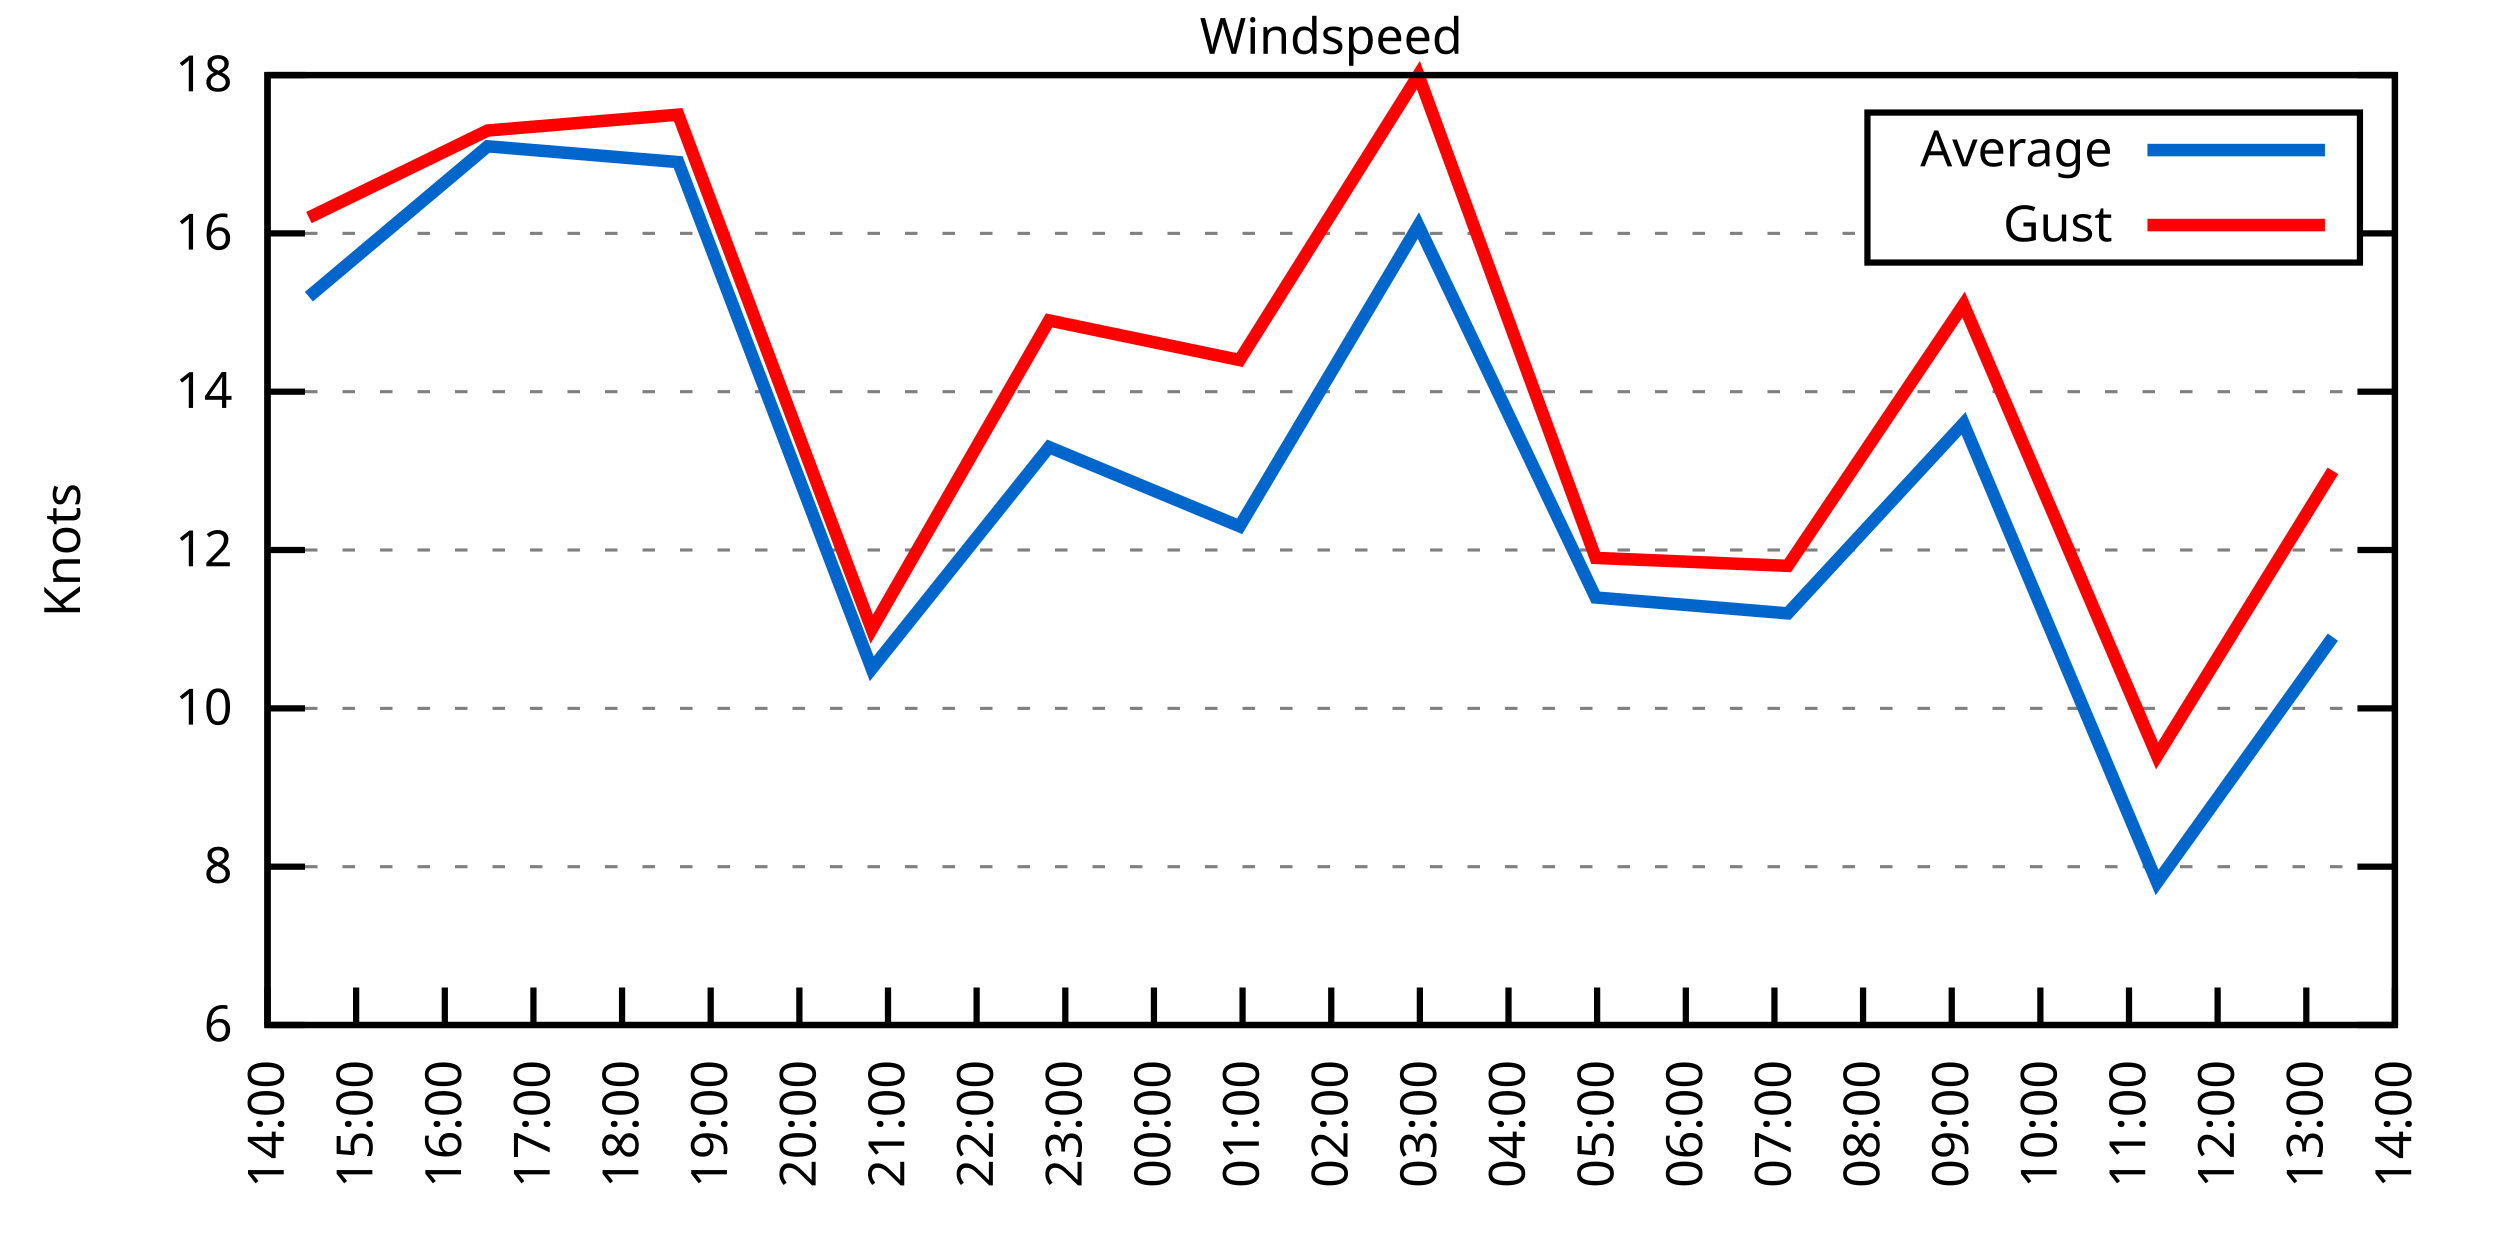
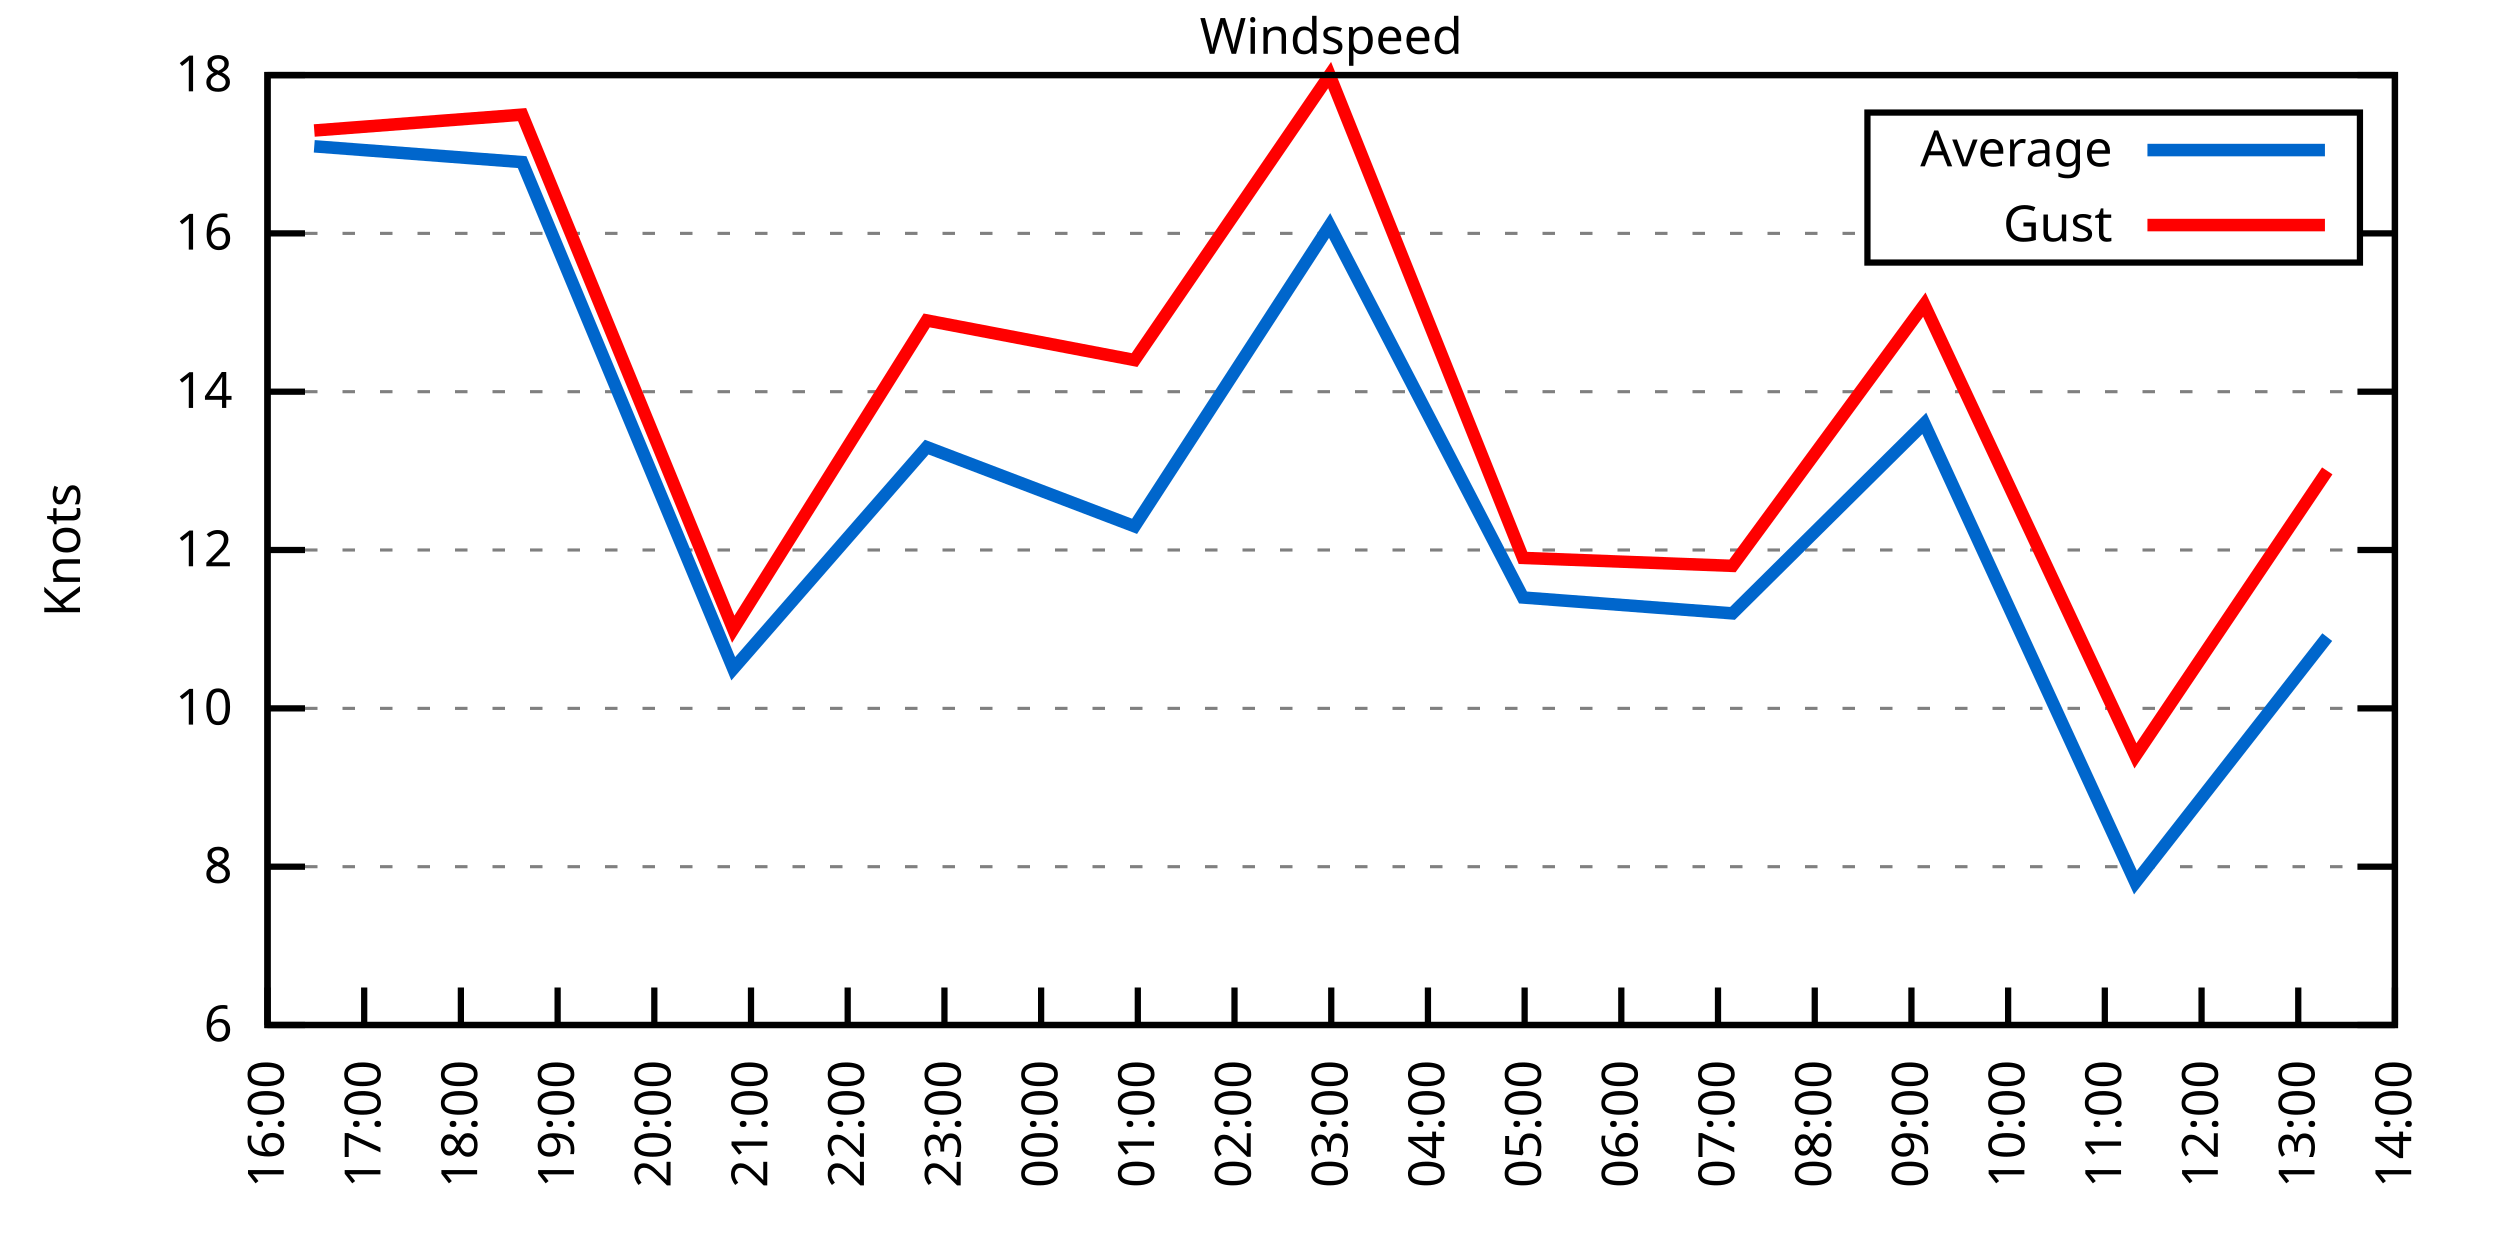
<svg xmlns="http://www.w3.org/2000/svg" xmlns:xlink="http://www.w3.org/1999/xlink" width="400" height="200" viewBox="0 0 400 200">
  <g id="gnuplot_canvas">
    <rect x="0" y="0" width="400" height="200" fill="none" />
    <defs>
      <circle id="gpDot" r="0.5" stroke-width="0.5" stroke="currentColor" />
      <path id="gpPt0" stroke-width="0.333" stroke="currentColor" d="M-1,0 h2 M0,-1 v2" />
      <path id="gpPt1" stroke-width="0.333" stroke="currentColor" d="M-1,-1 L1,1 M1,-1 L-1,1" />
      <path id="gpPt2" stroke-width="0.333" stroke="currentColor" d="M-1,0 L1,0 M0,-1 L0,1 M-1,-1 L1,1 M-1,1 L1,-1" />
      <rect id="gpPt3" stroke-width="0.333" stroke="currentColor" x="-1" y="-1" width="2" height="2" />
      <rect id="gpPt4" stroke-width="0.333" stroke="currentColor" fill="currentColor" x="-1" y="-1" width="2" height="2" />
      <circle id="gpPt5" stroke-width="0.333" stroke="currentColor" cx="0" cy="0" r="1" />
      <use xlink:href="#gpPt5" id="gpPt6" fill="currentColor" stroke="none" />
      <path id="gpPt7" stroke-width="0.333" stroke="currentColor" d="M0,-1.33 L-1.33,0.67 L1.33,0.67 z" />
      <use xlink:href="#gpPt7" id="gpPt8" fill="currentColor" stroke="none" />
      <use xlink:href="#gpPt7" id="gpPt9" stroke="currentColor" transform="rotate(180)" />
      <use xlink:href="#gpPt9" id="gpPt10" fill="currentColor" stroke="none" />
      <use xlink:href="#gpPt3" id="gpPt11" stroke="currentColor" transform="rotate(45)" />
      <use xlink:href="#gpPt11" id="gpPt12" fill="currentColor" stroke="none" />
      <path id="gpPt13" stroke-width="0.333" stroke="currentColor" d="M0,1.330 L1.265,0.411 L0.782,-1.067 L-0.782,-1.076 L-1.265,0.411 z" />
      <use xlink:href="#gpPt13" id="gpPt14" fill="currentColor" stroke="none" />
      <filter id="textbox" filterUnits="objectBoundingBox" x="0" y="0" height="1" width="1">
        <feFlood flood-color="white" flood-opacity="1" result="bgnd" />
        <feComposite in="SourceGraphic" in2="bgnd" operator="atop" />
      </filter>
      <filter id="greybox" filterUnits="objectBoundingBox" x="0" y="0" height="1" width="1">
        <feFlood flood-color="lightgrey" flood-opacity="1" result="grey" />
        <feComposite in="SourceGraphic" in2="grey" operator="atop" />
      </filter>
    </defs>
    <g fill="none" color="white" stroke="currentColor" stroke-width="1.00" stroke-linecap="butt" stroke-linejoin="miter">
</g>
    <g fill="none" color="black" stroke="currentColor" stroke-width="1.00" stroke-linecap="butt" stroke-linejoin="miter">
      <g stroke="none" shape-rendering="crispEdges">
        <polygon fill="rgb(255, 255, 255)" points="42.80,164.00 383.18,164.00 383.18,12.02 42.80,12.02 " />
      </g>
    </g>
    <g fill="none" color="black" stroke="currentColor" stroke-width="1.00" stroke-linecap="butt" stroke-linejoin="miter">
</g>
    <g fill="none" color="black" stroke="black" stroke-width="0.50" stroke-linecap="butt" stroke-linejoin="miter">
</g>
    <g fill="none" color="gray" stroke="currentColor" stroke-width="0.50" stroke-linecap="butt" stroke-linejoin="miter">
      <path stroke="gray" stroke-dasharray="2,4" class="gridline" d="M42.80,164.00 L383.19,164.00  " />
    </g>
    <g fill="none" color="gray" stroke="gray" stroke-width="1.00" stroke-linecap="butt" stroke-linejoin="miter">
</g>
    <g fill="none" color="black" stroke="currentColor" stroke-width="1.00" stroke-linecap="butt" stroke-linejoin="miter">
      <path stroke="black" d="M42.80,164.00 L48.80,164.00 M383.19,164.00 L377.19,164.00  " />
      <g transform="translate(37.20,166.60)" stroke="none" fill="black" font-family="Sans" font-size="8.00" text-anchor="end">
        <text>
          <tspan font-family="Sans"> 6</tspan>
        </text>
      </g>
    </g>
    <g fill="none" color="black" stroke="currentColor" stroke-width="1.00" stroke-linecap="butt" stroke-linejoin="miter">
</g>
    <g fill="none" color="black" stroke="black" stroke-width="0.50" stroke-linecap="butt" stroke-linejoin="miter">
</g>
    <g fill="none" color="gray" stroke="currentColor" stroke-width="0.50" stroke-linecap="butt" stroke-linejoin="miter">
      <path stroke="gray" stroke-dasharray="2,4" class="gridline" d="M42.80,138.67 L383.19,138.67  " />
    </g>
    <g fill="none" color="gray" stroke="gray" stroke-width="1.00" stroke-linecap="butt" stroke-linejoin="miter">
</g>
    <g fill="none" color="black" stroke="currentColor" stroke-width="1.00" stroke-linecap="butt" stroke-linejoin="miter">
      <path stroke="black" d="M42.80,138.67 L48.80,138.67 M383.19,138.67 L377.19,138.67  " />
      <g transform="translate(37.20,141.27)" stroke="none" fill="black" font-family="Sans" font-size="8.00" text-anchor="end">
        <text>
          <tspan font-family="Sans"> 8</tspan>
        </text>
      </g>
    </g>
    <g fill="none" color="black" stroke="currentColor" stroke-width="1.00" stroke-linecap="butt" stroke-linejoin="miter">
</g>
    <g fill="none" color="black" stroke="black" stroke-width="0.50" stroke-linecap="butt" stroke-linejoin="miter">
</g>
    <g fill="none" color="gray" stroke="currentColor" stroke-width="0.50" stroke-linecap="butt" stroke-linejoin="miter">
      <path stroke="gray" stroke-dasharray="2,4" class="gridline" d="M42.80,113.34 L383.19,113.34  " />
    </g>
    <g fill="none" color="gray" stroke="gray" stroke-width="1.00" stroke-linecap="butt" stroke-linejoin="miter">
</g>
    <g fill="none" color="black" stroke="currentColor" stroke-width="1.00" stroke-linecap="butt" stroke-linejoin="miter">
      <path stroke="black" d="M42.80,113.34 L48.80,113.34 M383.19,113.34 L377.19,113.34  " />
      <g transform="translate(37.20,115.94)" stroke="none" fill="black" font-family="Sans" font-size="8.00" text-anchor="end">
        <text>
          <tspan font-family="Sans"> 10</tspan>
        </text>
      </g>
    </g>
    <g fill="none" color="black" stroke="currentColor" stroke-width="1.00" stroke-linecap="butt" stroke-linejoin="miter">
</g>
    <g fill="none" color="black" stroke="black" stroke-width="0.50" stroke-linecap="butt" stroke-linejoin="miter">
</g>
    <g fill="none" color="gray" stroke="currentColor" stroke-width="0.50" stroke-linecap="butt" stroke-linejoin="miter">
      <path stroke="gray" stroke-dasharray="2,4" class="gridline" d="M42.80,88.00 L383.19,88.00  " />
    </g>
    <g fill="none" color="gray" stroke="gray" stroke-width="1.00" stroke-linecap="butt" stroke-linejoin="miter">
</g>
    <g fill="none" color="black" stroke="currentColor" stroke-width="1.00" stroke-linecap="butt" stroke-linejoin="miter">
      <path stroke="black" d="M42.80,88.00 L48.80,88.00 M383.19,88.00 L377.19,88.00  " />
      <g transform="translate(37.20,90.60)" stroke="none" fill="black" font-family="Sans" font-size="8.00" text-anchor="end">
        <text>
          <tspan font-family="Sans"> 12</tspan>
        </text>
      </g>
    </g>
    <g fill="none" color="black" stroke="currentColor" stroke-width="1.00" stroke-linecap="butt" stroke-linejoin="miter">
</g>
    <g fill="none" color="black" stroke="black" stroke-width="0.50" stroke-linecap="butt" stroke-linejoin="miter">
</g>
    <g fill="none" color="gray" stroke="currentColor" stroke-width="0.50" stroke-linecap="butt" stroke-linejoin="miter">
      <path stroke="gray" stroke-dasharray="2,4" class="gridline" d="M42.80,62.67 L383.19,62.67  " />
    </g>
    <g fill="none" color="gray" stroke="gray" stroke-width="1.00" stroke-linecap="butt" stroke-linejoin="miter">
</g>
    <g fill="none" color="black" stroke="currentColor" stroke-width="1.00" stroke-linecap="butt" stroke-linejoin="miter">
      <path stroke="black" d="M42.80,62.67 L48.80,62.67 M383.19,62.67 L377.19,62.67  " />
      <g transform="translate(37.20,65.27)" stroke="none" fill="black" font-family="Sans" font-size="8.00" text-anchor="end">
        <text>
          <tspan font-family="Sans"> 14</tspan>
        </text>
      </g>
    </g>
    <g fill="none" color="black" stroke="currentColor" stroke-width="1.00" stroke-linecap="butt" stroke-linejoin="miter">
</g>
    <g fill="none" color="black" stroke="black" stroke-width="0.50" stroke-linecap="butt" stroke-linejoin="miter">
</g>
    <g fill="none" color="gray" stroke="currentColor" stroke-width="0.50" stroke-linecap="butt" stroke-linejoin="miter">
      <path stroke="gray" stroke-dasharray="2,4" class="gridline" d="M42.80,37.34 L298.79,37.34 M377.59,37.34 L383.19,37.34  " />
    </g>
    <g fill="none" color="gray" stroke="gray" stroke-width="1.00" stroke-linecap="butt" stroke-linejoin="miter">
</g>
    <g fill="none" color="black" stroke="currentColor" stroke-width="1.00" stroke-linecap="butt" stroke-linejoin="miter">
      <path stroke="black" d="M42.80,37.34 L48.80,37.34 M383.19,37.34 L377.19,37.34  " />
      <g transform="translate(37.20,39.94)" stroke="none" fill="black" font-family="Sans" font-size="8.00" text-anchor="end">
        <text>
          <tspan font-family="Sans"> 16</tspan>
        </text>
      </g>
    </g>
    <g fill="none" color="black" stroke="currentColor" stroke-width="1.00" stroke-linecap="butt" stroke-linejoin="miter">
</g>
    <g fill="none" color="black" stroke="black" stroke-width="0.50" stroke-linecap="butt" stroke-linejoin="miter">
</g>
    <g fill="none" color="gray" stroke="currentColor" stroke-width="0.50" stroke-linecap="butt" stroke-linejoin="miter">
      <path stroke="gray" stroke-dasharray="2,4" class="gridline" d="M42.80,12.01 L383.19,12.01  " />
    </g>
    <g fill="none" color="gray" stroke="gray" stroke-width="1.00" stroke-linecap="butt" stroke-linejoin="miter">
</g>
    <g fill="none" color="black" stroke="currentColor" stroke-width="1.00" stroke-linecap="butt" stroke-linejoin="miter">
      <path stroke="black" d="M42.80,12.01 L48.80,12.01 M383.19,12.01 L377.19,12.01  " />
      <g transform="translate(37.20,14.61)" stroke="none" fill="black" font-family="Sans" font-size="8.00" text-anchor="end">
        <text>
          <tspan font-family="Sans"> 18</tspan>
        </text>
      </g>
    </g>
    <g fill="none" color="black" stroke="currentColor" stroke-width="1.00" stroke-linecap="butt" stroke-linejoin="miter">
      <path stroke="black" d="M42.80,164.00 L42.80,158.00  " />
      <g transform="translate(45.40,169.60) rotate(270.00)" stroke="none" fill="black" font-family="Sans" font-size="8.00" text-anchor="end">
        <text>
-           <tspan font-family="Sans">14:00</tspan>
-         </text>
-       </g>
-     </g>
-     <g fill="none" color="black" stroke="currentColor" stroke-width="1.00" stroke-linecap="butt" stroke-linejoin="miter">
-       <path stroke="black" d="M56.98,164.00 L56.98,158.00  " />
-       <g transform="translate(59.58,169.60) rotate(270.00)" stroke="none" fill="black" font-family="Sans" font-size="8.00" text-anchor="end">
-         <text>
-           <tspan font-family="Sans">15:00</tspan>
-         </text>
-       </g>
-     </g>
-     <g fill="none" color="black" stroke="currentColor" stroke-width="1.00" stroke-linecap="butt" stroke-linejoin="miter">
-       <path stroke="black" d="M71.17,164.00 L71.17,158.00  " />
-       <g transform="translate(73.77,169.60) rotate(270.00)" stroke="none" fill="black" font-family="Sans" font-size="8.00" text-anchor="end">
-         <text>
          <tspan font-family="Sans">16:00</tspan>
        </text>
      </g>
    </g>
    <g fill="none" color="black" stroke="currentColor" stroke-width="1.00" stroke-linecap="butt" stroke-linejoin="miter">
-       <path stroke="black" d="M85.35,164.00 L85.35,158.00  " />
-       <g transform="translate(87.95,169.60) rotate(270.00)" stroke="none" fill="black" font-family="Sans" font-size="8.00" text-anchor="end">
+       <path stroke="black" d="M58.27,164.00 L58.27,158.00  " />
+       <g transform="translate(60.87,169.60) rotate(270.00)" stroke="none" fill="black" font-family="Sans" font-size="8.00" text-anchor="end">
        <text>
          <tspan font-family="Sans">17:00</tspan>
        </text>
      </g>
    </g>
    <g fill="none" color="black" stroke="currentColor" stroke-width="1.00" stroke-linecap="butt" stroke-linejoin="miter">
-       <path stroke="black" d="M99.53,164.00 L99.53,158.00  " />
-       <g transform="translate(102.13,169.60) rotate(270.00)" stroke="none" fill="black" font-family="Sans" font-size="8.00" text-anchor="end">
+       <path stroke="black" d="M73.74,164.00 L73.74,158.00  " />
+       <g transform="translate(76.34,169.60) rotate(270.00)" stroke="none" fill="black" font-family="Sans" font-size="8.00" text-anchor="end">
        <text>
          <tspan font-family="Sans">18:00</tspan>
        </text>
      </g>
    </g>
    <g fill="none" color="black" stroke="currentColor" stroke-width="1.00" stroke-linecap="butt" stroke-linejoin="miter">
-       <path stroke="black" d="M113.71,164.00 L113.71,158.00  " />
-       <g transform="translate(116.31,169.60) rotate(270.00)" stroke="none" fill="black" font-family="Sans" font-size="8.00" text-anchor="end">
+       <path stroke="black" d="M89.22,164.00 L89.22,158.00  " />
+       <g transform="translate(91.82,169.60) rotate(270.00)" stroke="none" fill="black" font-family="Sans" font-size="8.00" text-anchor="end">
        <text>
          <tspan font-family="Sans">19:00</tspan>
        </text>
      </g>
    </g>
    <g fill="none" color="black" stroke="currentColor" stroke-width="1.00" stroke-linecap="butt" stroke-linejoin="miter">
-       <path stroke="black" d="M127.90,164.00 L127.90,158.00  " />
-       <g transform="translate(130.50,169.60) rotate(270.00)" stroke="none" fill="black" font-family="Sans" font-size="8.00" text-anchor="end">
+       <path stroke="black" d="M104.69,164.00 L104.69,158.00  " />
+       <g transform="translate(107.29,169.60) rotate(270.00)" stroke="none" fill="black" font-family="Sans" font-size="8.00" text-anchor="end">
        <text>
          <tspan font-family="Sans">20:00</tspan>
        </text>
      </g>
    </g>
    <g fill="none" color="black" stroke="currentColor" stroke-width="1.00" stroke-linecap="butt" stroke-linejoin="miter">
-       <path stroke="black" d="M142.08,164.00 L142.08,158.00  " />
-       <g transform="translate(144.68,169.60) rotate(270.00)" stroke="none" fill="black" font-family="Sans" font-size="8.00" text-anchor="end">
+       <path stroke="black" d="M120.16,164.00 L120.16,158.00  " />
+       <g transform="translate(122.76,169.60) rotate(270.00)" stroke="none" fill="black" font-family="Sans" font-size="8.00" text-anchor="end">
        <text>
          <tspan font-family="Sans">21:00</tspan>
        </text>
      </g>
    </g>
    <g fill="none" color="black" stroke="currentColor" stroke-width="1.00" stroke-linecap="butt" stroke-linejoin="miter">
-       <path stroke="black" d="M156.26,164.00 L156.26,158.00  " />
-       <g transform="translate(158.86,169.60) rotate(270.00)" stroke="none" fill="black" font-family="Sans" font-size="8.00" text-anchor="end">
+       <path stroke="black" d="M135.63,164.00 L135.63,158.00  " />
+       <g transform="translate(138.23,169.60) rotate(270.00)" stroke="none" fill="black" font-family="Sans" font-size="8.00" text-anchor="end">
        <text>
          <tspan font-family="Sans">22:00</tspan>
        </text>
      </g>
    </g>
    <g fill="none" color="black" stroke="currentColor" stroke-width="1.00" stroke-linecap="butt" stroke-linejoin="miter">
-       <path stroke="black" d="M170.45,164.00 L170.45,158.00  " />
-       <g transform="translate(173.05,169.60) rotate(270.00)" stroke="none" fill="black" font-family="Sans" font-size="8.00" text-anchor="end">
+       <path stroke="black" d="M151.11,164.00 L151.11,158.00  " />
+       <g transform="translate(153.71,169.60) rotate(270.00)" stroke="none" fill="black" font-family="Sans" font-size="8.00" text-anchor="end">
        <text>
          <tspan font-family="Sans">23:00</tspan>
        </text>
      </g>
    </g>
    <g fill="none" color="black" stroke="currentColor" stroke-width="1.00" stroke-linecap="butt" stroke-linejoin="miter">
-       <path stroke="black" d="M184.63,164.00 L184.63,158.00  " />
-       <g transform="translate(187.23,169.60) rotate(270.00)" stroke="none" fill="black" font-family="Sans" font-size="8.00" text-anchor="end">
+       <path stroke="black" d="M166.58,164.00 L166.58,158.00  " />
+       <g transform="translate(169.18,169.60) rotate(270.00)" stroke="none" fill="black" font-family="Sans" font-size="8.00" text-anchor="end">
        <text>
          <tspan font-family="Sans">00:00</tspan>
        </text>
      </g>
    </g>
    <g fill="none" color="black" stroke="currentColor" stroke-width="1.00" stroke-linecap="butt" stroke-linejoin="miter">
-       <path stroke="black" d="M198.81,164.00 L198.81,158.00  " />
-       <g transform="translate(201.41,169.60) rotate(270.00)" stroke="none" fill="black" font-family="Sans" font-size="8.00" text-anchor="end">
+       <path stroke="black" d="M182.05,164.00 L182.05,158.00  " />
+       <g transform="translate(184.65,169.60) rotate(270.00)" stroke="none" fill="black" font-family="Sans" font-size="8.00" text-anchor="end">
        <text>
          <tspan font-family="Sans">01:00</tspan>
+         </text>
+       </g>
+     </g>
+     <g fill="none" color="black" stroke="currentColor" stroke-width="1.00" stroke-linecap="butt" stroke-linejoin="miter">
+       <path stroke="black" d="M197.52,164.00 L197.52,158.00  " />
+       <g transform="translate(200.12,169.60) rotate(270.00)" stroke="none" fill="black" font-family="Sans" font-size="8.00" text-anchor="end">
+         <text>
+           <tspan font-family="Sans">02:00</tspan>
        </text>
      </g>
    </g>
    <g fill="none" color="black" stroke="currentColor" stroke-width="1.00" stroke-linecap="butt" stroke-linejoin="miter">
      <path stroke="black" d="M213.00,164.00 L213.00,158.00  " />
      <g transform="translate(215.60,169.60) rotate(270.00)" stroke="none" fill="black" font-family="Sans" font-size="8.00" text-anchor="end">
        <text>
-           <tspan font-family="Sans">02:00</tspan>
-         </text>
-       </g>
-     </g>
-     <g fill="none" color="black" stroke="currentColor" stroke-width="1.00" stroke-linecap="butt" stroke-linejoin="miter">
-       <path stroke="black" d="M227.18,164.00 L227.18,158.00  " />
-       <g transform="translate(229.78,169.60) rotate(270.00)" stroke="none" fill="black" font-family="Sans" font-size="8.00" text-anchor="end">
-         <text>
          <tspan font-family="Sans">03:00</tspan>
        </text>
      </g>
    </g>
    <g fill="none" color="black" stroke="currentColor" stroke-width="1.00" stroke-linecap="butt" stroke-linejoin="miter">
-       <path stroke="black" d="M241.36,164.00 L241.36,158.00  " />
-       <g transform="translate(243.96,169.60) rotate(270.00)" stroke="none" fill="black" font-family="Sans" font-size="8.00" text-anchor="end">
+       <path stroke="black" d="M228.47,164.00 L228.47,158.00  " />
+       <g transform="translate(231.07,169.60) rotate(270.00)" stroke="none" fill="black" font-family="Sans" font-size="8.00" text-anchor="end">
        <text>
          <tspan font-family="Sans">04:00</tspan>
        </text>
      </g>
    </g>
    <g fill="none" color="black" stroke="currentColor" stroke-width="1.00" stroke-linecap="butt" stroke-linejoin="miter">
-       <path stroke="black" d="M255.54,164.00 L255.54,158.00  " />
-       <g transform="translate(258.14,169.60) rotate(270.00)" stroke="none" fill="black" font-family="Sans" font-size="8.00" text-anchor="end">
+       <path stroke="black" d="M243.94,164.00 L243.94,158.00  " />
+       <g transform="translate(246.54,169.60) rotate(270.00)" stroke="none" fill="black" font-family="Sans" font-size="8.00" text-anchor="end">
        <text>
          <tspan font-family="Sans">05:00</tspan>
        </text>
      </g>
    </g>
    <g fill="none" color="black" stroke="currentColor" stroke-width="1.00" stroke-linecap="butt" stroke-linejoin="miter">
-       <path stroke="black" d="M269.73,164.00 L269.73,158.00  " />
-       <g transform="translate(272.33,169.60) rotate(270.00)" stroke="none" fill="black" font-family="Sans" font-size="8.00" text-anchor="end">
+       <path stroke="black" d="M259.41,164.00 L259.41,158.00  " />
+       <g transform="translate(262.01,169.60) rotate(270.00)" stroke="none" fill="black" font-family="Sans" font-size="8.00" text-anchor="end">
        <text>
          <tspan font-family="Sans">06:00</tspan>
        </text>
      </g>
    </g>
    <g fill="none" color="black" stroke="currentColor" stroke-width="1.00" stroke-linecap="butt" stroke-linejoin="miter">
-       <path stroke="black" d="M283.91,164.00 L283.91,158.00  " />
-       <g transform="translate(286.51,169.60) rotate(270.00)" stroke="none" fill="black" font-family="Sans" font-size="8.00" text-anchor="end">
+       <path stroke="black" d="M274.88,164.00 L274.88,158.00  " />
+       <g transform="translate(277.48,169.60) rotate(270.00)" stroke="none" fill="black" font-family="Sans" font-size="8.00" text-anchor="end">
        <text>
          <tspan font-family="Sans">07:00</tspan>
        </text>
      </g>
    </g>
    <g fill="none" color="black" stroke="currentColor" stroke-width="1.00" stroke-linecap="butt" stroke-linejoin="miter">
-       <path stroke="black" d="M298.09,164.00 L298.09,158.00  " />
-       <g transform="translate(300.69,169.60) rotate(270.00)" stroke="none" fill="black" font-family="Sans" font-size="8.00" text-anchor="end">
+       <path stroke="black" d="M290.36,164.00 L290.36,158.00  " />
+       <g transform="translate(292.96,169.60) rotate(270.00)" stroke="none" fill="black" font-family="Sans" font-size="8.00" text-anchor="end">
        <text>
          <tspan font-family="Sans">08:00</tspan>
        </text>
      </g>
    </g>
    <g fill="none" color="black" stroke="currentColor" stroke-width="1.00" stroke-linecap="butt" stroke-linejoin="miter">
-       <path stroke="black" d="M312.28,164.00 L312.28,158.00  " />
-       <g transform="translate(314.88,169.60) rotate(270.00)" stroke="none" fill="black" font-family="Sans" font-size="8.00" text-anchor="end">
+       <path stroke="black" d="M305.83,164.00 L305.83,158.00  " />
+       <g transform="translate(308.43,169.60) rotate(270.00)" stroke="none" fill="black" font-family="Sans" font-size="8.00" text-anchor="end">
        <text>
          <tspan font-family="Sans">09:00</tspan>
        </text>
      </g>
    </g>
    <g fill="none" color="black" stroke="currentColor" stroke-width="1.00" stroke-linecap="butt" stroke-linejoin="miter">
-       <path stroke="black" d="M326.46,164.00 L326.46,158.00  " />
-       <g transform="translate(329.06,169.60) rotate(270.00)" stroke="none" fill="black" font-family="Sans" font-size="8.00" text-anchor="end">
+       <path stroke="black" d="M321.30,164.00 L321.30,158.00  " />
+       <g transform="translate(323.90,169.60) rotate(270.00)" stroke="none" fill="black" font-family="Sans" font-size="8.00" text-anchor="end">
        <text>
          <tspan font-family="Sans">10:00</tspan>
        </text>
      </g>
    </g>
    <g fill="none" color="black" stroke="currentColor" stroke-width="1.00" stroke-linecap="butt" stroke-linejoin="miter">
-       <path stroke="black" d="M340.64,164.00 L340.64,158.00  " />
-       <g transform="translate(343.24,169.60) rotate(270.00)" stroke="none" fill="black" font-family="Sans" font-size="8.00" text-anchor="end">
+       <path stroke="black" d="M336.77,164.00 L336.77,158.00  " />
+       <g transform="translate(339.37,169.60) rotate(270.00)" stroke="none" fill="black" font-family="Sans" font-size="8.00" text-anchor="end">
        <text>
          <tspan font-family="Sans">11:00</tspan>
        </text>
      </g>
    </g>
    <g fill="none" color="black" stroke="currentColor" stroke-width="1.00" stroke-linecap="butt" stroke-linejoin="miter">
-       <path stroke="black" d="M354.82,164.00 L354.82,158.00  " />
-       <g transform="translate(357.42,169.60) rotate(270.00)" stroke="none" fill="black" font-family="Sans" font-size="8.00" text-anchor="end">
+       <path stroke="black" d="M352.25,164.00 L352.25,158.00  " />
+       <g transform="translate(354.85,169.60) rotate(270.00)" stroke="none" fill="black" font-family="Sans" font-size="8.00" text-anchor="end">
        <text>
          <tspan font-family="Sans">12:00</tspan>
        </text>
      </g>
    </g>
    <g fill="none" color="black" stroke="currentColor" stroke-width="1.00" stroke-linecap="butt" stroke-linejoin="miter">
-       <path stroke="black" d="M369.01,164.00 L369.01,158.00  " />
-       <g transform="translate(371.61,169.60) rotate(270.00)" stroke="none" fill="black" font-family="Sans" font-size="8.00" text-anchor="end">
+       <path stroke="black" d="M367.72,164.00 L367.72,158.00  " />
+       <g transform="translate(370.32,169.60) rotate(270.00)" stroke="none" fill="black" font-family="Sans" font-size="8.00" text-anchor="end">
        <text>
          <tspan font-family="Sans">13:00</tspan>
        </text>
      </g>
    </g>
    <g fill="none" color="black" stroke="currentColor" stroke-width="1.00" stroke-linecap="butt" stroke-linejoin="miter">
      <path stroke="black" d="M383.19,164.00 L383.19,158.00  " />
      <g transform="translate(385.79,169.60) rotate(270.00)" stroke="none" fill="black" font-family="Sans" font-size="8.00" text-anchor="end">
        <text>
          <tspan font-family="Sans">14:00</tspan>
        </text>
      </g>
    </g>
    <g fill="none" color="black" stroke="currentColor" stroke-width="1.00" stroke-linecap="butt" stroke-linejoin="miter">
</g>
    <g fill="none" color="black" stroke="currentColor" stroke-width="1.00" stroke-linecap="butt" stroke-linejoin="miter">
      <path stroke="black" d="M42.80,12.01 L42.80,164.00 L383.19,164.00 L383.19,12.01 L42.80,12.01 Z  " />
    </g>
    <g fill="none" color="black" stroke="currentColor" stroke-width="1.00" stroke-linecap="butt" stroke-linejoin="miter">
</g>
    <g fill="none" color="black" stroke="currentColor" stroke-width="1.00" stroke-linecap="butt" stroke-linejoin="miter">
      <path stroke="black" d="M298.79,42.01 L298.79,18.01 L377.59,18.01 L377.59,42.01 L298.79,42.01 Z  " />
    </g>
    <g id="Windspeed_plot_1">
      <g fill="none" color="white" stroke="black" stroke-width="2.00" stroke-linecap="butt" stroke-linejoin="miter">
</g>
      <g fill="none" color="black" stroke="currentColor" stroke-width="2.00" stroke-linecap="butt" stroke-linejoin="miter">
        <g transform="translate(337.99,26.61)" stroke="none" fill="black" font-family="Sans" font-size="8.00" text-anchor="end">
          <text>
            <tspan font-family="Sans">Average</tspan>
          </text>
        </g>
      </g>
      <g fill="none" color="black" stroke="currentColor" stroke-width="2.00" stroke-linecap="butt" stroke-linejoin="miter">
-         <path stroke="rgb(  0, 102, 204)" d="M343.59,24.01 L371.99,24.01 M49.42,47.47 L78.02,23.41 L108.51,25.94 L139.48,107.00 L167.85,71.54 L198.34,84.21   L226.94,36.08 L255.31,95.60 L286.04,98.14 L314.17,67.74 L345.13,141.20 L373.26,101.94  " />
+         <path stroke="rgb(  0, 102, 204)" d="M343.59,24.01 L371.99,24.01 M50.28,23.41 L83.54,25.94 L117.32,107.00 L148.27,71.54 L181.53,84.21 L212.74,36.08   L243.68,95.60 L277.20,98.14 L307.89,67.74 L341.67,141.20 L372.36,101.94  " />
      </g>
    </g>
    <g id="Windspeed_plot_2">
      <g fill="none" color="black" stroke="currentColor" stroke-width="2.00" stroke-linecap="butt" stroke-linejoin="miter">
        <g transform="translate(337.99,38.61)" stroke="none" fill="black" font-family="Sans" font-size="8.00" text-anchor="end">
          <text>
            <tspan font-family="Sans">Gust</tspan>
          </text>
        </g>
      </g>
      <g fill="none" color="black" stroke="currentColor" stroke-width="2.00" stroke-linecap="butt" stroke-linejoin="miter">
-         <path stroke="rgb(255,   0,   0)" d="M343.59,36.01 L371.99,36.01 M49.42,34.81 L78.02,20.88 L108.51,18.34 L139.48,100.67 L167.85,51.27 L198.34,57.61   L226.94,12.01 L255.31,89.27 L286.04,90.54 L314.17,48.74 L345.13,120.94 L373.26,75.34  " />
+         <path stroke="rgb(255,   0,   0)" d="M343.59,36.01 L371.99,36.01 M50.28,20.88 L83.54,18.34 L117.32,100.67 L148.27,51.27 L181.53,57.61 L212.74,12.01   L243.68,89.27 L277.20,90.54 L307.89,48.74 L341.67,120.94 L372.36,75.34  " />
      </g>
    </g>
    <g fill="none" color="black" stroke="currentColor" stroke-width="2.00" stroke-linecap="butt" stroke-linejoin="miter">
</g>
    <g fill="none" color="black" stroke="black" stroke-width="1.00" stroke-linecap="butt" stroke-linejoin="miter">
</g>
    <g fill="none" color="black" stroke="currentColor" stroke-width="1.00" stroke-linecap="butt" stroke-linejoin="miter">
      <path stroke="black" d="M42.80,12.01 L42.80,164.00 L383.19,164.00 L383.19,12.01 L42.80,12.01 Z  " />
      <g transform="translate(12.80,88.01) rotate(270.00)" stroke="none" fill="black" font-family="Sans" font-size="8.00" text-anchor="middle">
        <text>
          <tspan font-family="Sans">Knots</tspan>
        </text>
      </g>
    </g>
    <g fill="none" color="black" stroke="currentColor" stroke-width="1.00" stroke-linecap="butt" stroke-linejoin="miter">
</g>
    <g fill="none" color="black" stroke="currentColor" stroke-width="1.00" stroke-linecap="butt" stroke-linejoin="miter">
      <g transform="translate(212.99,8.61)" stroke="none" fill="black" font-family="Sans" font-size="8.00" text-anchor="middle">
        <text>
          <tspan font-family="Sans">Windspeed</tspan>
        </text>
      </g>
    </g>
    <g fill="none" color="black" stroke="currentColor" stroke-width="1.00" stroke-linecap="butt" stroke-linejoin="miter">
</g>
  </g>
</svg>
